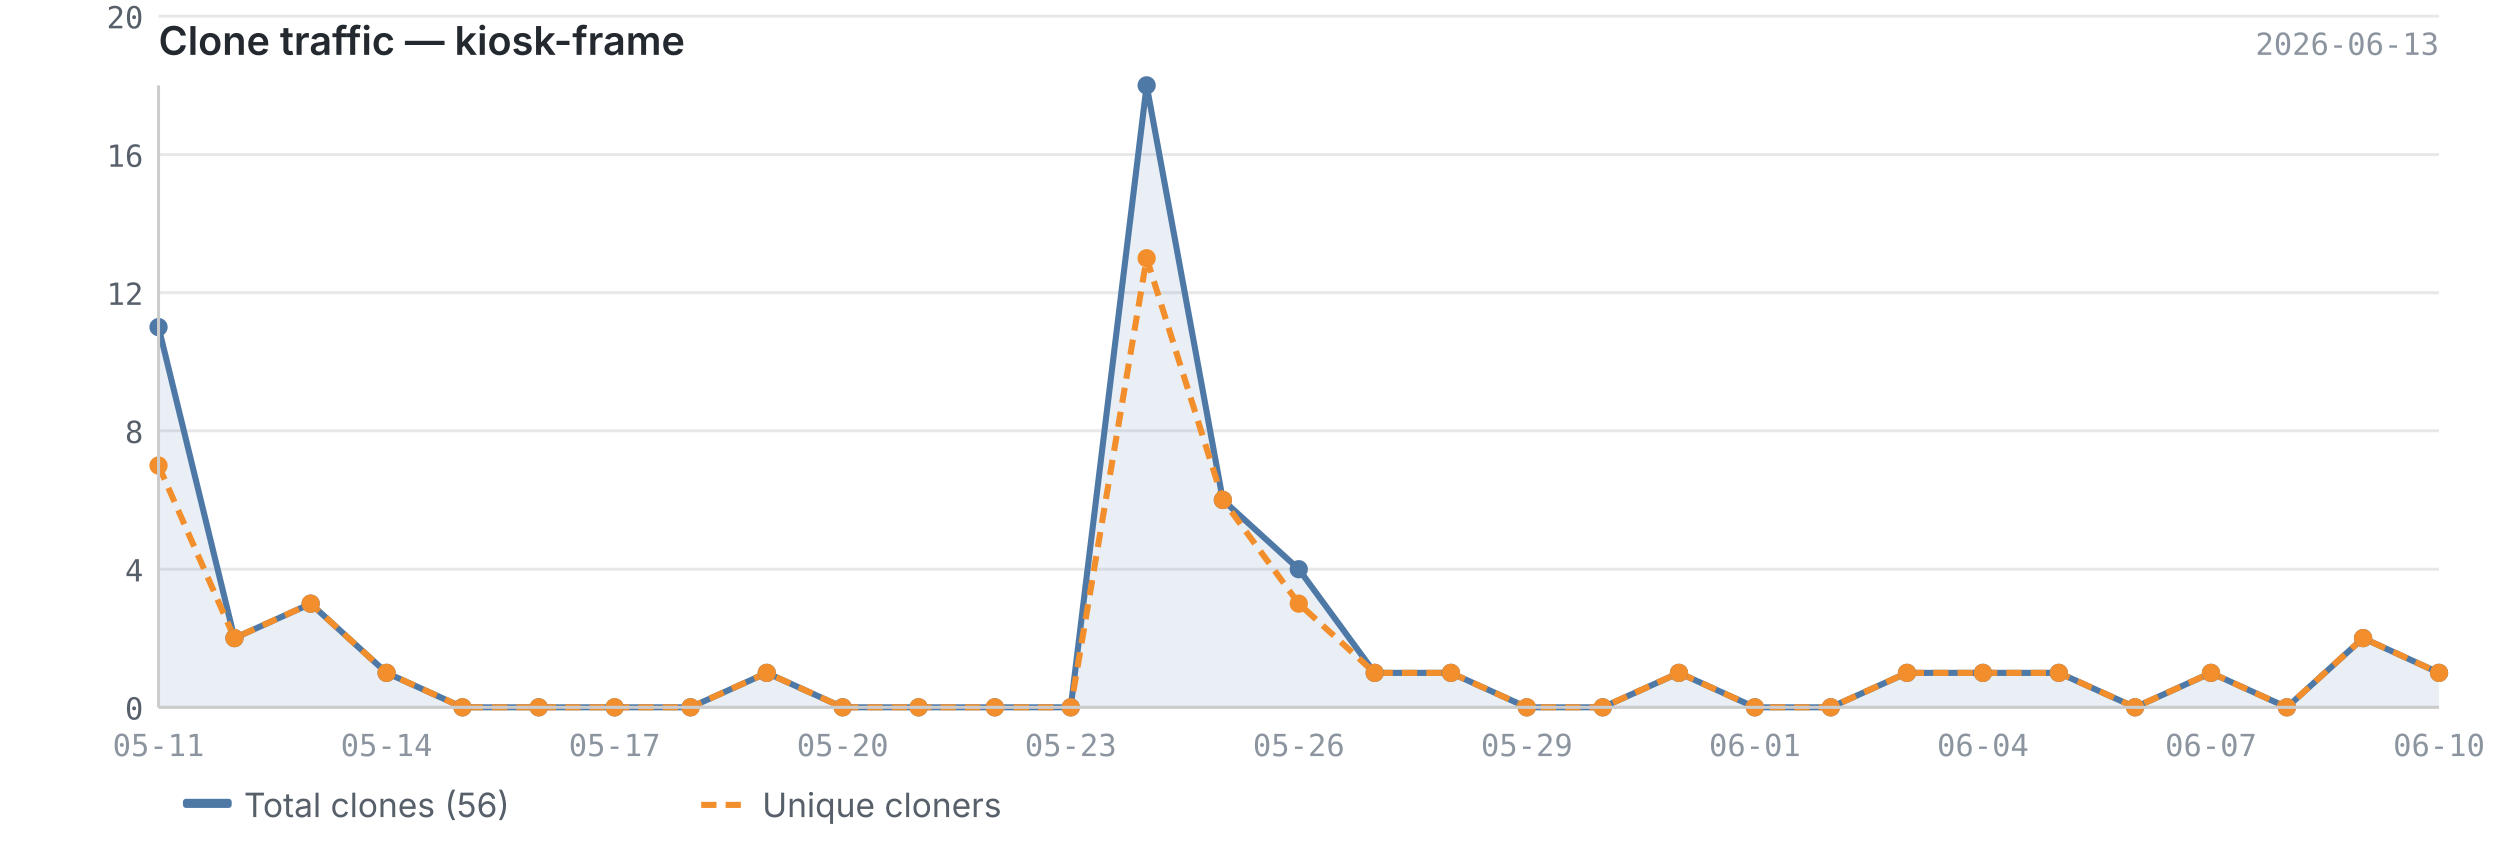
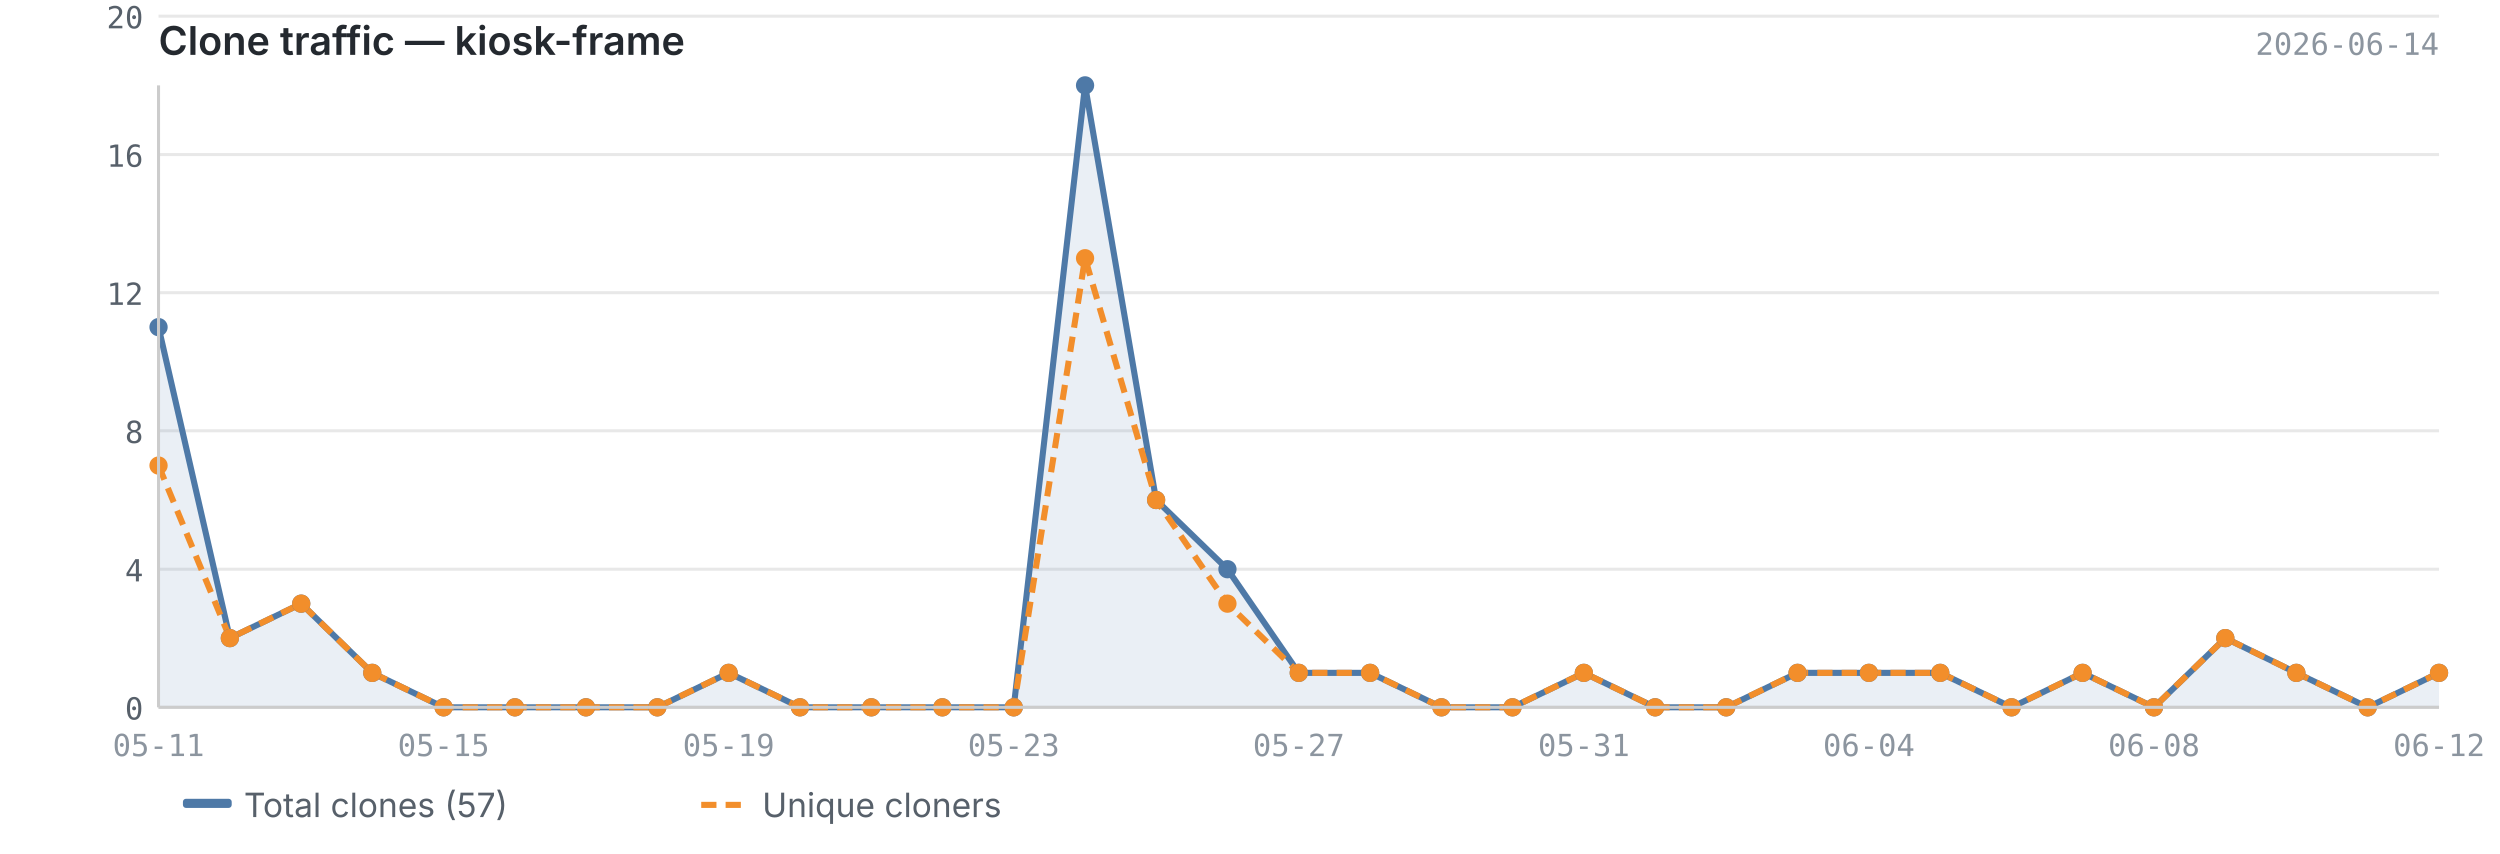
<svg xmlns="http://www.w3.org/2000/svg" viewBox="0 0 820 280" width="820" height="280">
  <text x="52" y="18" font-size="13" font-weight="600" fill="#24292f" font-family="-apple-system, BlinkMacSystemFont, 'Segoe UI', sans-serif">Clone traffic — kiosk-frame</text>
-   <text x="800" y="18" font-size="10" fill="#8c959f" font-family="ui-monospace, SFMono-Regular, 'SF Mono', Menlo, monospace" text-anchor="end">2026-06-13</text>
+   <text x="800" y="18" font-size="10" fill="#8c959f" font-family="ui-monospace, SFMono-Regular, 'SF Mono', Menlo, monospace" text-anchor="end">2026-06-14</text>
  <line x1="52" y1="232.0" x2="800" y2="232.0" stroke="#e8e8e8" stroke-width="1" />
  <line x1="52" y1="186.7" x2="800" y2="186.7" stroke="#e8e8e8" stroke-width="1" />
  <line x1="52" y1="141.3" x2="800" y2="141.3" stroke="#e8e8e8" stroke-width="1" />
  <line x1="52" y1="96.0" x2="800" y2="96.0" stroke="#e8e8e8" stroke-width="1" />
  <line x1="52" y1="50.7" x2="800" y2="50.7" stroke="#e8e8e8" stroke-width="1" />
  <line x1="52" y1="5.3" x2="800" y2="5.3" stroke="#e8e8e8" stroke-width="1" />
-   <path d="M52.0,107.3 L52.0,107.3 L76.9,209.3 L101.9,198.0 L126.8,220.7 L151.7,232.0 L176.7,232.0 L201.6,232.0 L226.5,232.0 L251.5,220.7 L276.4,232.0 L301.3,232.0 L326.3,232.0 L351.2,232.0 L376.1,28.0 L401.1,164.0 L426.0,186.7 L450.9,220.7 L475.9,220.7 L500.8,232.0 L525.7,232.0 L550.7,220.7 L575.6,232.0 L600.5,232.0 L625.5,220.7 L650.4,220.7 L675.3,220.7 L700.3,232.0 L725.2,220.7 L750.1,232.0 L775.1,209.3 L800.0,220.7 L800.0,232.0 L52.0,232.0Z" fill="#4e79a7" opacity="0.12" />
-   <polyline points="52.0,107.3 76.9,209.3 101.9,198.0 126.8,220.7 151.7,232.0 176.7,232.0 201.6,232.0 226.5,232.0 251.5,220.7 276.4,232.0 301.3,232.0 326.3,232.0 351.2,232.0 376.1,28.0 401.1,164.0 426.0,186.7 450.9,220.7 475.9,220.7 500.8,232.0 525.7,232.0 550.7,220.7 575.6,232.0 600.5,232.0 625.5,220.7 650.4,220.7 675.3,220.7 700.3,232.0 725.2,220.7 750.1,232.0 775.1,209.3 800.0,220.7" fill="none" stroke="#4e79a7" stroke-width="2" stroke-linejoin="round" />
-   <polyline points="52.0,152.7 76.9,209.3 101.9,198.0 126.8,220.7 151.7,232.0 176.7,232.0 201.6,232.0 226.5,232.0 251.5,220.7 276.4,232.0 301.3,232.0 326.3,232.0 351.2,232.0 376.1,84.7 401.1,164.0 426.0,198.0 450.9,220.7 475.9,220.7 500.8,232.0 525.7,232.0 550.7,220.7 575.6,232.0 600.5,232.0 625.5,220.7 650.4,220.7 675.3,220.7 700.3,232.0 725.2,220.7 750.1,232.0 775.1,209.3 800.0,220.7" fill="none" stroke="#f28e2b" stroke-width="2" stroke-linejoin="round" stroke-dasharray="5,3" />
+   <path d="M52.0,107.3 L52.0,107.3 L75.4,209.3 L98.8,198.0 L122.1,220.7 L145.5,232.0 L168.9,232.0 L192.2,232.0 L215.6,232.0 L239.0,220.7 L262.4,232.0 L285.8,232.0 L309.1,232.0 L332.5,232.0 L355.9,28.0 L379.2,164.0 L402.6,186.7 L426.0,220.7 L449.4,220.7 L472.8,232.0 L496.1,232.0 L519.5,220.7 L542.9,232.0 L566.2,232.0 L589.6,220.7 L613.0,220.7 L636.4,220.7 L659.8,232.0 L683.1,220.7 L706.5,232.0 L729.9,209.3 L753.2,220.7 L776.6,232.0 L800.0,220.7 L800.0,232.0 L52.0,232.0Z" fill="#4e79a7" opacity="0.12" />
+   <polyline points="52.0,107.3 75.4,209.3 98.8,198.0 122.1,220.7 145.5,232.0 168.9,232.0 192.2,232.0 215.6,232.0 239.0,220.7 262.4,232.0 285.8,232.0 309.1,232.0 332.5,232.0 355.9,28.0 379.2,164.0 402.6,186.7 426.0,220.7 449.4,220.7 472.8,232.0 496.1,232.0 519.5,220.7 542.9,232.0 566.2,232.0 589.6,220.7 613.0,220.7 636.4,220.7 659.8,232.0 683.1,220.7 706.5,232.0 729.9,209.3 753.2,220.7 776.6,232.0 800.0,220.7" fill="none" stroke="#4e79a7" stroke-width="2" stroke-linejoin="round" />
+   <polyline points="52.0,152.7 75.4,209.3 98.8,198.0 122.1,220.7 145.5,232.0 168.9,232.0 192.2,232.0 215.6,232.0 239.0,220.7 262.4,232.0 285.8,232.0 309.1,232.0 332.5,232.0 355.9,84.7 379.2,164.0 402.6,198.0 426.0,220.7 449.4,220.7 472.8,232.0 496.1,232.0 519.5,220.7 542.9,232.0 566.2,232.0 589.6,220.7 613.0,220.7 636.4,220.7 659.8,232.0 683.1,220.7 706.5,232.0 729.9,209.3 753.2,220.7 776.6,232.0 800.0,220.7" fill="none" stroke="#f28e2b" stroke-width="2" stroke-linejoin="round" stroke-dasharray="5,3" />
  <circle cx="52.0" cy="107.3" r="3" fill="#4e79a7" />
-   <circle cx="76.9" cy="209.3" r="3" fill="#4e79a7" />
-   <circle cx="101.9" cy="198.0" r="3" fill="#4e79a7" />
-   <circle cx="126.8" cy="220.7" r="3" fill="#4e79a7" />
-   <circle cx="151.7" cy="232.0" r="3" fill="#4e79a7" />
-   <circle cx="176.7" cy="232.0" r="3" fill="#4e79a7" />
-   <circle cx="201.6" cy="232.0" r="3" fill="#4e79a7" />
-   <circle cx="226.5" cy="232.0" r="3" fill="#4e79a7" />
-   <circle cx="251.5" cy="220.7" r="3" fill="#4e79a7" />
-   <circle cx="276.4" cy="232.0" r="3" fill="#4e79a7" />
-   <circle cx="301.3" cy="232.0" r="3" fill="#4e79a7" />
-   <circle cx="326.3" cy="232.0" r="3" fill="#4e79a7" />
-   <circle cx="351.2" cy="232.0" r="3" fill="#4e79a7" />
-   <circle cx="376.1" cy="28.0" r="3" fill="#4e79a7" />
-   <circle cx="401.1" cy="164.0" r="3" fill="#4e79a7" />
-   <circle cx="426.0" cy="186.7" r="3" fill="#4e79a7" />
-   <circle cx="450.9" cy="220.7" r="3" fill="#4e79a7" />
-   <circle cx="475.9" cy="220.7" r="3" fill="#4e79a7" />
-   <circle cx="500.8" cy="232.0" r="3" fill="#4e79a7" />
-   <circle cx="525.7" cy="232.0" r="3" fill="#4e79a7" />
-   <circle cx="550.7" cy="220.7" r="3" fill="#4e79a7" />
-   <circle cx="575.6" cy="232.0" r="3" fill="#4e79a7" />
-   <circle cx="600.5" cy="232.0" r="3" fill="#4e79a7" />
-   <circle cx="625.5" cy="220.7" r="3" fill="#4e79a7" />
-   <circle cx="650.4" cy="220.7" r="3" fill="#4e79a7" />
-   <circle cx="675.3" cy="220.7" r="3" fill="#4e79a7" />
-   <circle cx="700.3" cy="232.0" r="3" fill="#4e79a7" />
-   <circle cx="725.2" cy="220.7" r="3" fill="#4e79a7" />
-   <circle cx="750.1" cy="232.0" r="3" fill="#4e79a7" />
-   <circle cx="775.1" cy="209.3" r="3" fill="#4e79a7" />
+   <circle cx="75.4" cy="209.3" r="3" fill="#4e79a7" />
+   <circle cx="98.8" cy="198.0" r="3" fill="#4e79a7" />
+   <circle cx="122.1" cy="220.7" r="3" fill="#4e79a7" />
+   <circle cx="145.5" cy="232.0" r="3" fill="#4e79a7" />
+   <circle cx="168.9" cy="232.0" r="3" fill="#4e79a7" />
+   <circle cx="192.2" cy="232.0" r="3" fill="#4e79a7" />
+   <circle cx="215.6" cy="232.0" r="3" fill="#4e79a7" />
+   <circle cx="239.0" cy="220.7" r="3" fill="#4e79a7" />
+   <circle cx="262.4" cy="232.0" r="3" fill="#4e79a7" />
+   <circle cx="285.8" cy="232.0" r="3" fill="#4e79a7" />
+   <circle cx="309.1" cy="232.0" r="3" fill="#4e79a7" />
+   <circle cx="332.5" cy="232.0" r="3" fill="#4e79a7" />
+   <circle cx="355.9" cy="28.0" r="3" fill="#4e79a7" />
+   <circle cx="379.2" cy="164.0" r="3" fill="#4e79a7" />
+   <circle cx="402.6" cy="186.7" r="3" fill="#4e79a7" />
+   <circle cx="426.0" cy="220.7" r="3" fill="#4e79a7" />
+   <circle cx="449.4" cy="220.7" r="3" fill="#4e79a7" />
+   <circle cx="472.8" cy="232.0" r="3" fill="#4e79a7" />
+   <circle cx="496.1" cy="232.0" r="3" fill="#4e79a7" />
+   <circle cx="519.5" cy="220.7" r="3" fill="#4e79a7" />
+   <circle cx="542.9" cy="232.0" r="3" fill="#4e79a7" />
+   <circle cx="566.2" cy="232.0" r="3" fill="#4e79a7" />
+   <circle cx="589.6" cy="220.7" r="3" fill="#4e79a7" />
+   <circle cx="613.0" cy="220.7" r="3" fill="#4e79a7" />
+   <circle cx="636.4" cy="220.7" r="3" fill="#4e79a7" />
+   <circle cx="659.8" cy="232.0" r="3" fill="#4e79a7" />
+   <circle cx="683.1" cy="220.7" r="3" fill="#4e79a7" />
+   <circle cx="706.5" cy="232.0" r="3" fill="#4e79a7" />
+   <circle cx="729.9" cy="209.3" r="3" fill="#4e79a7" />
+   <circle cx="753.2" cy="220.7" r="3" fill="#4e79a7" />
+   <circle cx="776.6" cy="232.0" r="3" fill="#4e79a7" />
  <circle cx="800.0" cy="220.7" r="3" fill="#4e79a7" />
  <circle cx="52.0" cy="152.7" r="3" fill="#f28e2b" />
-   <circle cx="76.9" cy="209.3" r="3" fill="#f28e2b" />
-   <circle cx="101.9" cy="198.0" r="3" fill="#f28e2b" />
-   <circle cx="126.8" cy="220.7" r="3" fill="#f28e2b" />
-   <circle cx="151.7" cy="232.0" r="3" fill="#f28e2b" />
-   <circle cx="176.7" cy="232.0" r="3" fill="#f28e2b" />
-   <circle cx="201.6" cy="232.0" r="3" fill="#f28e2b" />
-   <circle cx="226.5" cy="232.0" r="3" fill="#f28e2b" />
-   <circle cx="251.5" cy="220.7" r="3" fill="#f28e2b" />
-   <circle cx="276.4" cy="232.0" r="3" fill="#f28e2b" />
-   <circle cx="301.3" cy="232.0" r="3" fill="#f28e2b" />
-   <circle cx="326.3" cy="232.0" r="3" fill="#f28e2b" />
-   <circle cx="351.2" cy="232.0" r="3" fill="#f28e2b" />
-   <circle cx="376.1" cy="84.7" r="3" fill="#f28e2b" />
-   <circle cx="401.1" cy="164.0" r="3" fill="#f28e2b" />
-   <circle cx="426.0" cy="198.0" r="3" fill="#f28e2b" />
-   <circle cx="450.9" cy="220.7" r="3" fill="#f28e2b" />
-   <circle cx="475.9" cy="220.7" r="3" fill="#f28e2b" />
-   <circle cx="500.8" cy="232.0" r="3" fill="#f28e2b" />
-   <circle cx="525.7" cy="232.0" r="3" fill="#f28e2b" />
-   <circle cx="550.7" cy="220.7" r="3" fill="#f28e2b" />
-   <circle cx="575.6" cy="232.0" r="3" fill="#f28e2b" />
-   <circle cx="600.5" cy="232.0" r="3" fill="#f28e2b" />
-   <circle cx="625.5" cy="220.7" r="3" fill="#f28e2b" />
-   <circle cx="650.4" cy="220.7" r="3" fill="#f28e2b" />
-   <circle cx="675.3" cy="220.7" r="3" fill="#f28e2b" />
-   <circle cx="700.3" cy="232.0" r="3" fill="#f28e2b" />
-   <circle cx="725.2" cy="220.7" r="3" fill="#f28e2b" />
-   <circle cx="750.1" cy="232.0" r="3" fill="#f28e2b" />
-   <circle cx="775.1" cy="209.3" r="3" fill="#f28e2b" />
+   <circle cx="75.4" cy="209.3" r="3" fill="#f28e2b" />
+   <circle cx="98.8" cy="198.0" r="3" fill="#f28e2b" />
+   <circle cx="122.1" cy="220.7" r="3" fill="#f28e2b" />
+   <circle cx="145.5" cy="232.0" r="3" fill="#f28e2b" />
+   <circle cx="168.9" cy="232.0" r="3" fill="#f28e2b" />
+   <circle cx="192.2" cy="232.0" r="3" fill="#f28e2b" />
+   <circle cx="215.6" cy="232.0" r="3" fill="#f28e2b" />
+   <circle cx="239.0" cy="220.7" r="3" fill="#f28e2b" />
+   <circle cx="262.4" cy="232.0" r="3" fill="#f28e2b" />
+   <circle cx="285.8" cy="232.0" r="3" fill="#f28e2b" />
+   <circle cx="309.1" cy="232.0" r="3" fill="#f28e2b" />
+   <circle cx="332.5" cy="232.0" r="3" fill="#f28e2b" />
+   <circle cx="355.9" cy="84.7" r="3" fill="#f28e2b" />
+   <circle cx="379.2" cy="164.0" r="3" fill="#f28e2b" />
+   <circle cx="402.6" cy="198.0" r="3" fill="#f28e2b" />
+   <circle cx="426.0" cy="220.7" r="3" fill="#f28e2b" />
+   <circle cx="449.4" cy="220.7" r="3" fill="#f28e2b" />
+   <circle cx="472.8" cy="232.0" r="3" fill="#f28e2b" />
+   <circle cx="496.1" cy="232.0" r="3" fill="#f28e2b" />
+   <circle cx="519.5" cy="220.7" r="3" fill="#f28e2b" />
+   <circle cx="542.9" cy="232.0" r="3" fill="#f28e2b" />
+   <circle cx="566.2" cy="232.0" r="3" fill="#f28e2b" />
+   <circle cx="589.6" cy="220.7" r="3" fill="#f28e2b" />
+   <circle cx="613.0" cy="220.7" r="3" fill="#f28e2b" />
+   <circle cx="636.4" cy="220.7" r="3" fill="#f28e2b" />
+   <circle cx="659.8" cy="232.0" r="3" fill="#f28e2b" />
+   <circle cx="683.1" cy="220.7" r="3" fill="#f28e2b" />
+   <circle cx="706.5" cy="232.0" r="3" fill="#f28e2b" />
+   <circle cx="729.9" cy="209.3" r="3" fill="#f28e2b" />
+   <circle cx="753.2" cy="220.7" r="3" fill="#f28e2b" />
+   <circle cx="776.6" cy="232.0" r="3" fill="#f28e2b" />
  <circle cx="800.0" cy="220.7" r="3" fill="#f28e2b" />
  <line x1="52" y1="28" x2="52" y2="232" stroke="#cccccc" stroke-width="1" />
  <line x1="52" y1="232" x2="800" y2="232" stroke="#cccccc" stroke-width="1" />
  <text x="47" y="236.0" text-anchor="end" font-size="10" fill="#57606a" font-family="ui-monospace, SFMono-Regular, 'SF Mono', Menlo, monospace">0</text>
  <text x="47" y="190.7" text-anchor="end" font-size="10" fill="#57606a" font-family="ui-monospace, SFMono-Regular, 'SF Mono', Menlo, monospace">4</text>
  <text x="47" y="145.3" text-anchor="end" font-size="10" fill="#57606a" font-family="ui-monospace, SFMono-Regular, 'SF Mono', Menlo, monospace">8</text>
  <text x="47" y="100.0" text-anchor="end" font-size="10" fill="#57606a" font-family="ui-monospace, SFMono-Regular, 'SF Mono', Menlo, monospace">12</text>
  <text x="47" y="54.7" text-anchor="end" font-size="10" fill="#57606a" font-family="ui-monospace, SFMono-Regular, 'SF Mono', Menlo, monospace">16</text>
  <text x="47" y="9.3" text-anchor="end" font-size="10" fill="#57606a" font-family="ui-monospace, SFMono-Regular, 'SF Mono', Menlo, monospace">20</text>
  <text x="52.0" y="248" text-anchor="middle" font-size="10" fill="#8c959f" font-family="ui-monospace, SFMono-Regular, 'SF Mono', Menlo, monospace">05-11</text>
-   <text x="126.8" y="248" text-anchor="middle" font-size="10" fill="#8c959f" font-family="ui-monospace, SFMono-Regular, 'SF Mono', Menlo, monospace">05-14</text>
-   <text x="201.6" y="248" text-anchor="middle" font-size="10" fill="#8c959f" font-family="ui-monospace, SFMono-Regular, 'SF Mono', Menlo, monospace">05-17</text>
-   <text x="276.4" y="248" text-anchor="middle" font-size="10" fill="#8c959f" font-family="ui-monospace, SFMono-Regular, 'SF Mono', Menlo, monospace">05-20</text>
-   <text x="351.2" y="248" text-anchor="middle" font-size="10" fill="#8c959f" font-family="ui-monospace, SFMono-Regular, 'SF Mono', Menlo, monospace">05-23</text>
-   <text x="426.0" y="248" text-anchor="middle" font-size="10" fill="#8c959f" font-family="ui-monospace, SFMono-Regular, 'SF Mono', Menlo, monospace">05-26</text>
-   <text x="500.8" y="248" text-anchor="middle" font-size="10" fill="#8c959f" font-family="ui-monospace, SFMono-Regular, 'SF Mono', Menlo, monospace">05-29</text>
-   <text x="575.6" y="248" text-anchor="middle" font-size="10" fill="#8c959f" font-family="ui-monospace, SFMono-Regular, 'SF Mono', Menlo, monospace">06-01</text>
-   <text x="650.4" y="248" text-anchor="middle" font-size="10" fill="#8c959f" font-family="ui-monospace, SFMono-Regular, 'SF Mono', Menlo, monospace">06-04</text>
-   <text x="725.2" y="248" text-anchor="middle" font-size="10" fill="#8c959f" font-family="ui-monospace, SFMono-Regular, 'SF Mono', Menlo, monospace">06-07</text>
-   <text x="800.0" y="248" text-anchor="middle" font-size="10" fill="#8c959f" font-family="ui-monospace, SFMono-Regular, 'SF Mono', Menlo, monospace">06-10</text>
+   <text x="800.0" y="248" text-anchor="middle" font-size="10" fill="#8c959f" font-family="ui-monospace, SFMono-Regular, 'SF Mono', Menlo, monospace">06-12</text>
+   <text x="145.5" y="248" text-anchor="middle" font-size="10" fill="#8c959f" font-family="ui-monospace, SFMono-Regular, 'SF Mono', Menlo, monospace">05-15</text>
+   <text x="239.0" y="248" text-anchor="middle" font-size="10" fill="#8c959f" font-family="ui-monospace, SFMono-Regular, 'SF Mono', Menlo, monospace">05-19</text>
+   <text x="332.5" y="248" text-anchor="middle" font-size="10" fill="#8c959f" font-family="ui-monospace, SFMono-Regular, 'SF Mono', Menlo, monospace">05-23</text>
+   <text x="426.0" y="248" text-anchor="middle" font-size="10" fill="#8c959f" font-family="ui-monospace, SFMono-Regular, 'SF Mono', Menlo, monospace">05-27</text>
+   <text x="519.5" y="248" text-anchor="middle" font-size="10" fill="#8c959f" font-family="ui-monospace, SFMono-Regular, 'SF Mono', Menlo, monospace">05-31</text>
+   <text x="613.0" y="248" text-anchor="middle" font-size="10" fill="#8c959f" font-family="ui-monospace, SFMono-Regular, 'SF Mono', Menlo, monospace">06-04</text>
+   <text x="706.5" y="248" text-anchor="middle" font-size="10" fill="#8c959f" font-family="ui-monospace, SFMono-Regular, 'SF Mono', Menlo, monospace">06-08</text>
  <rect x="60" y="262" width="16" height="3" fill="#4e79a7" rx="1" />
-   <text x="80" y="268" font-size="11" fill="#57606a" font-family="-apple-system, BlinkMacSystemFont, 'Segoe UI', sans-serif">Total clones (56)</text>
+   <text x="80" y="268" font-size="11" fill="#57606a" font-family="-apple-system, BlinkMacSystemFont, 'Segoe UI', sans-serif">Total clones (57)</text>
  <line x1="230" y1="264" x2="246" y2="264" stroke="#f28e2b" stroke-width="2" stroke-dasharray="5,3" />
  <text x="250" y="268" font-size="11" fill="#57606a" font-family="-apple-system, BlinkMacSystemFont, 'Segoe UI', sans-serif">Unique cloners</text>
</svg>
